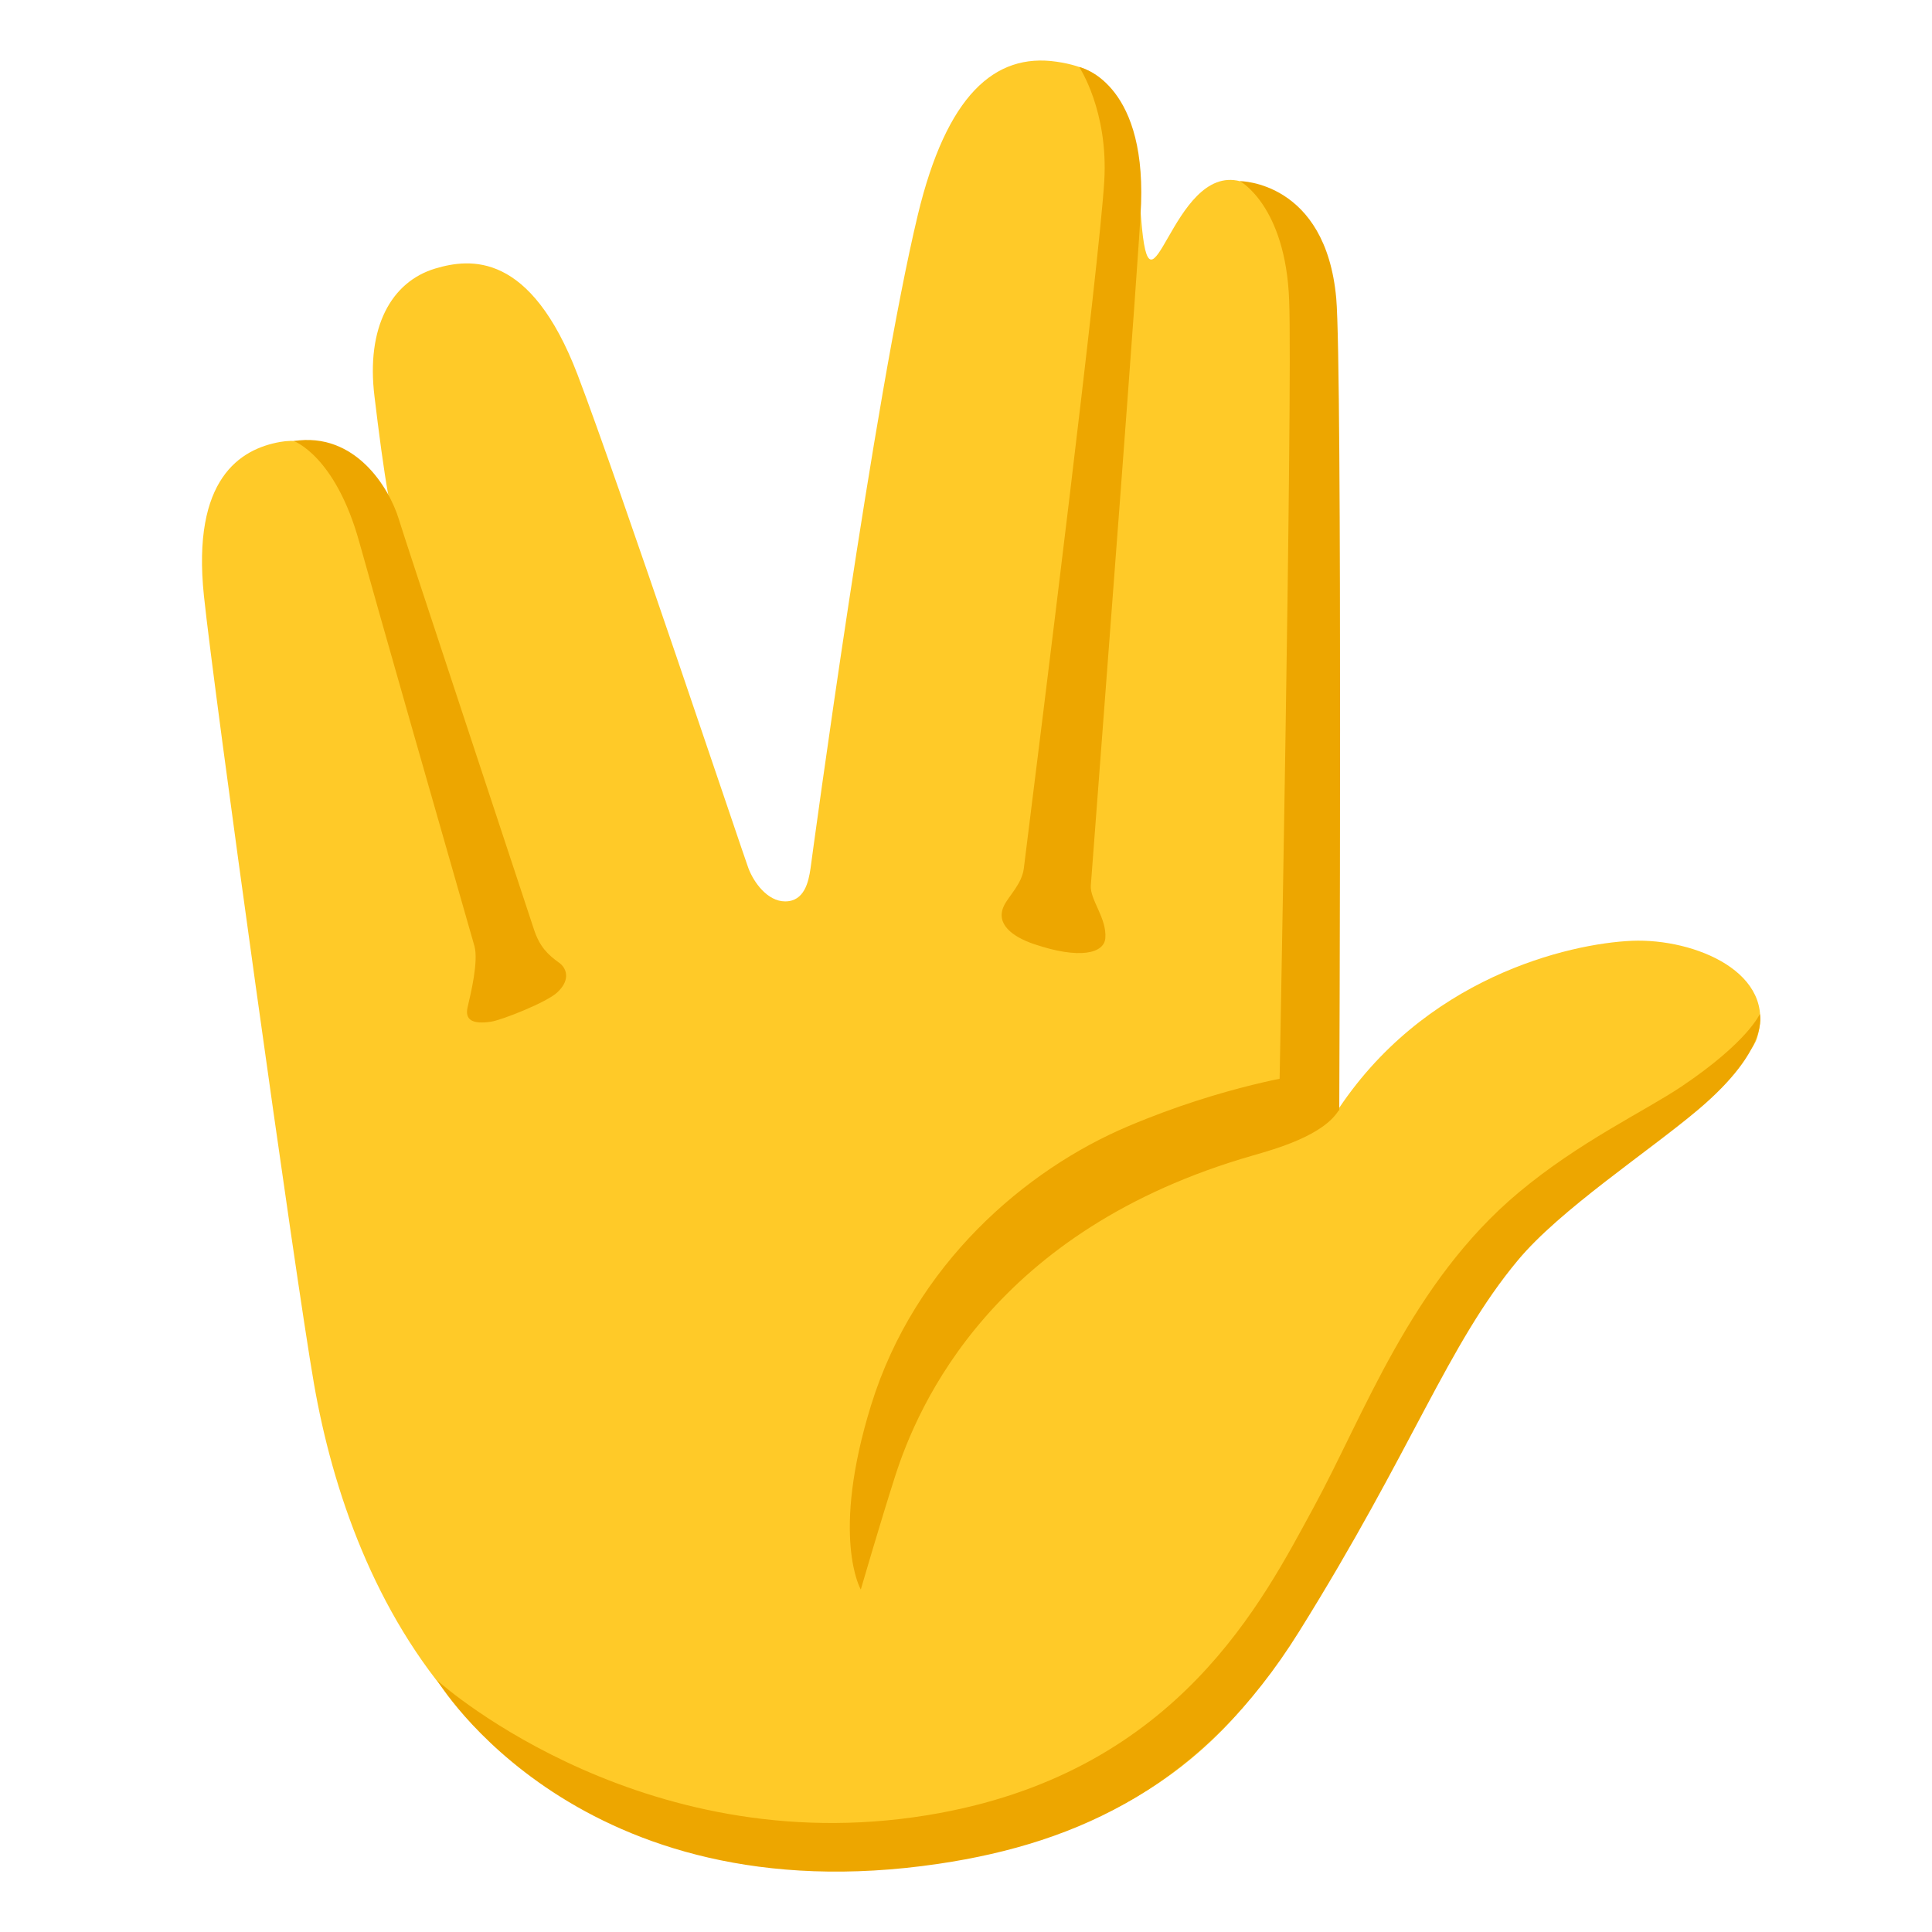
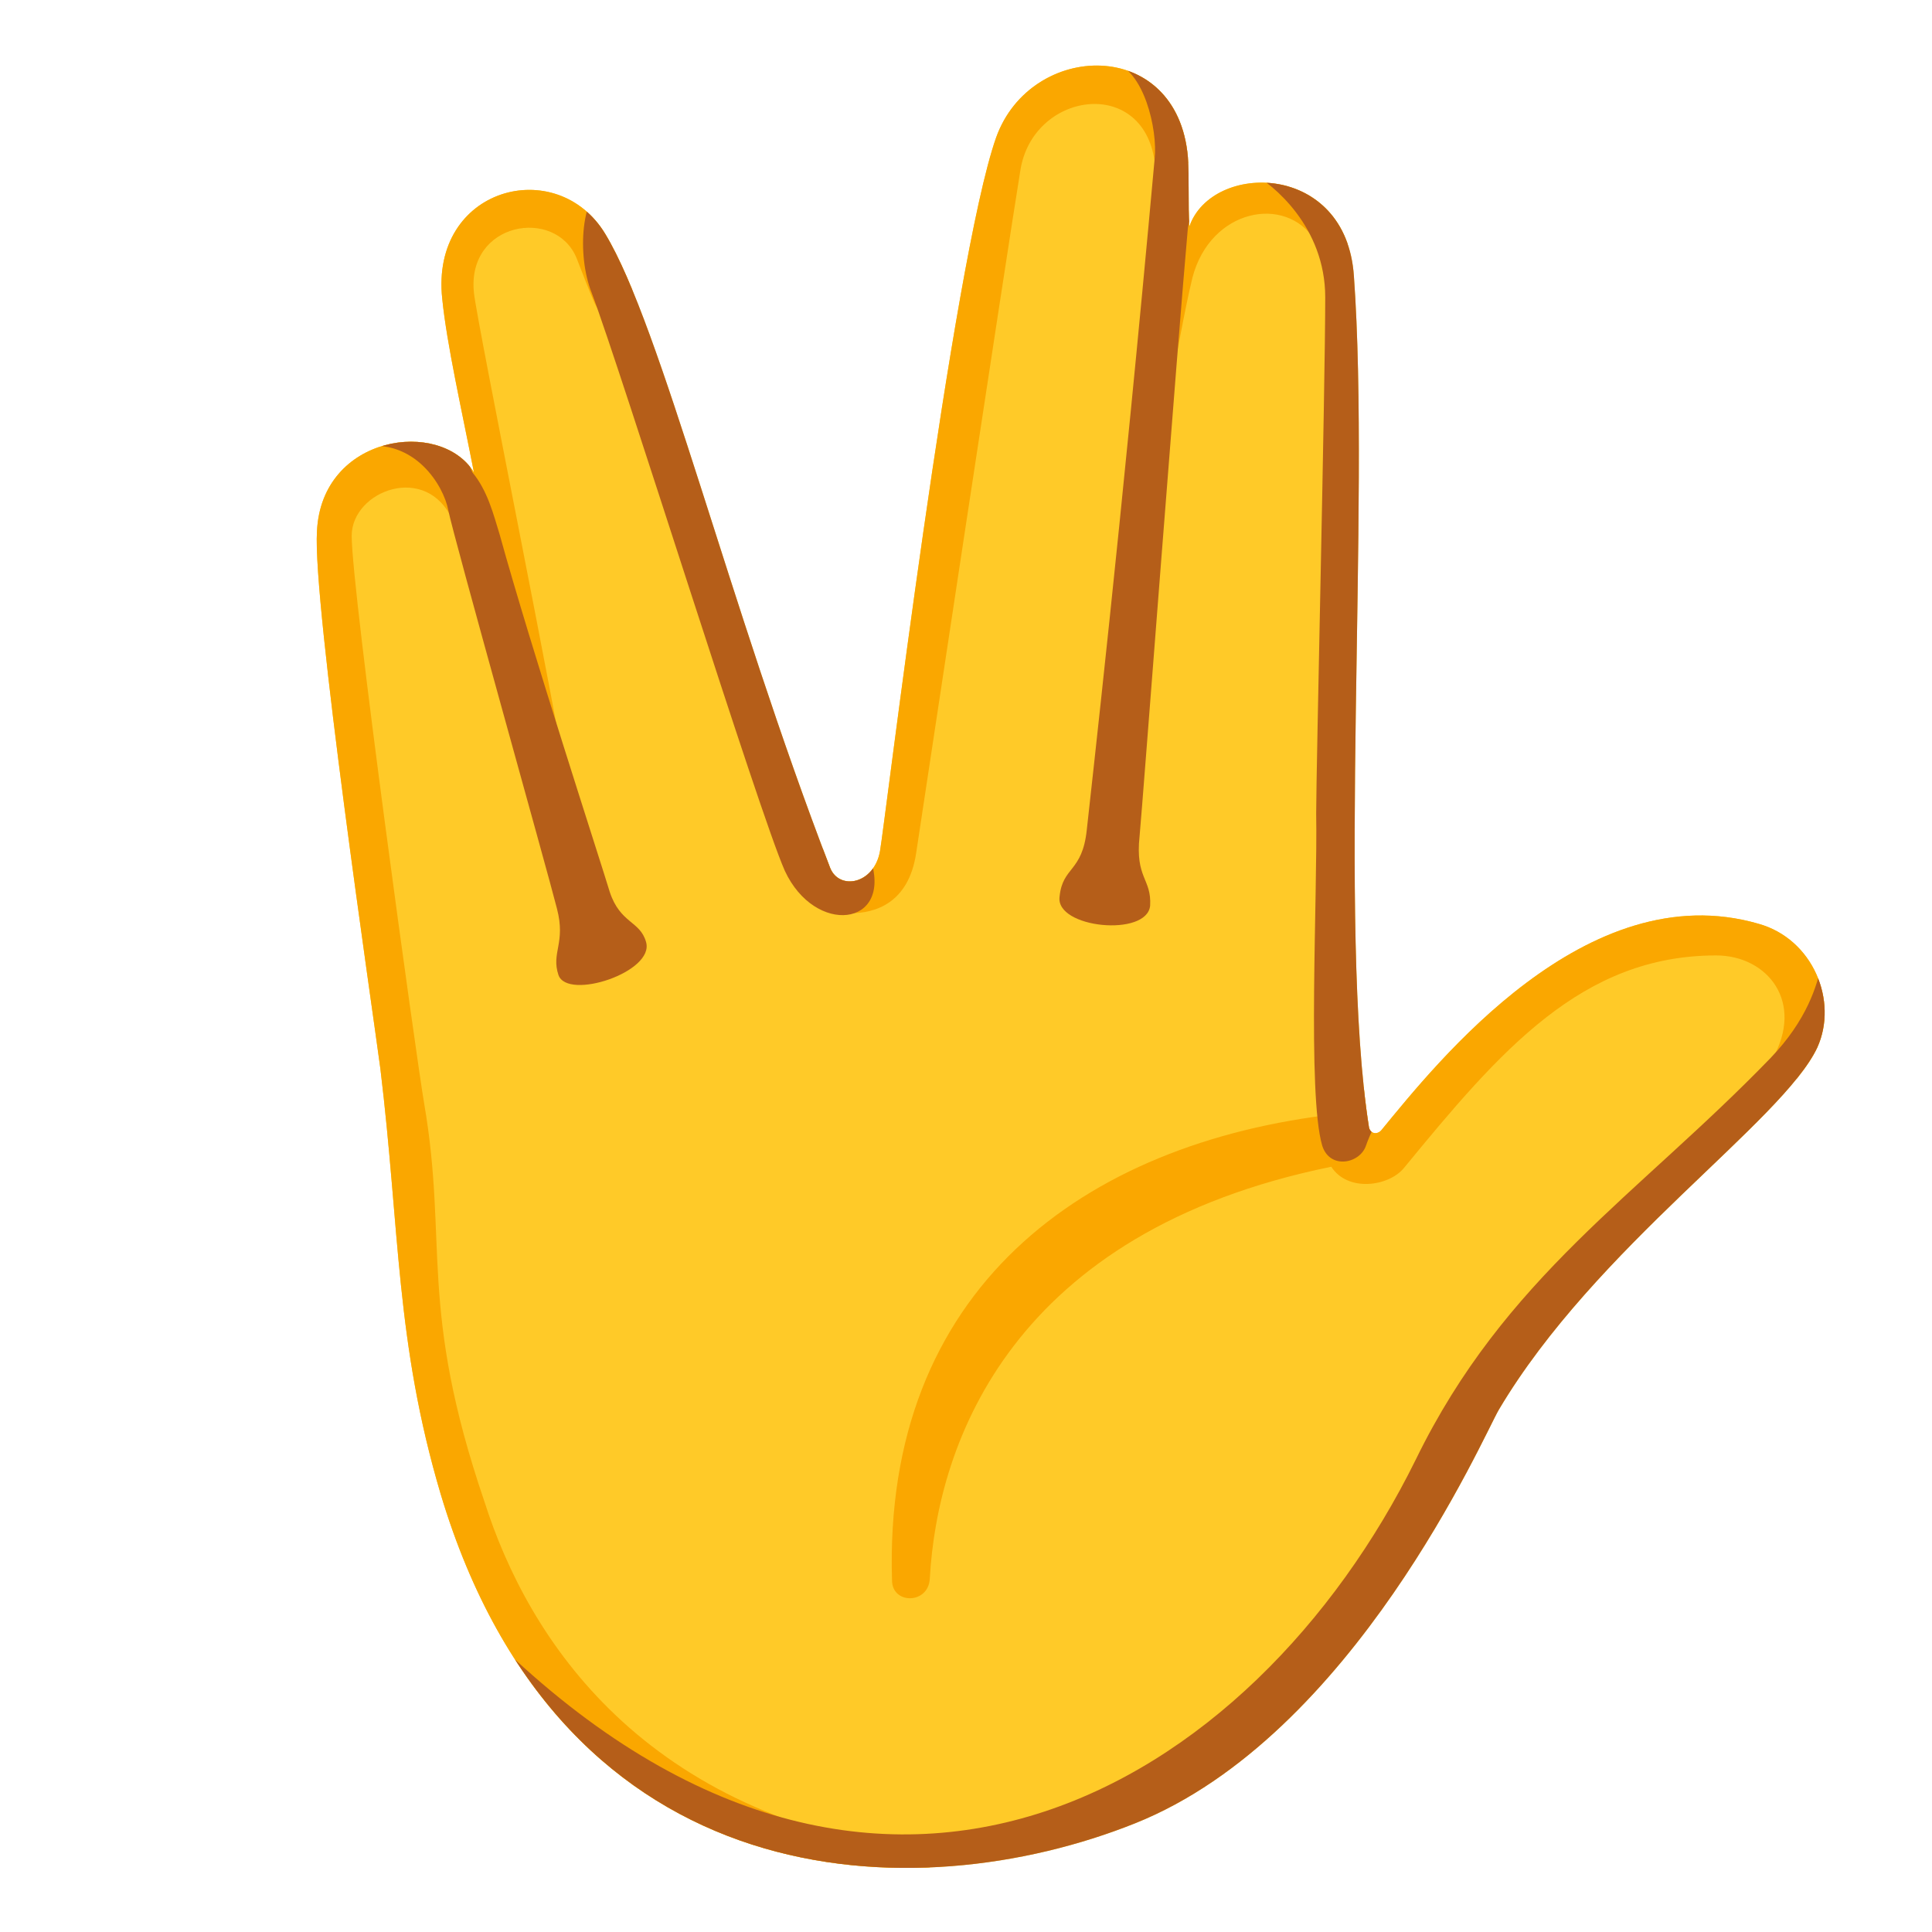
<svg xmlns="http://www.w3.org/2000/svg" enable-background="new 0 0 128 128" viewBox="0 0 128 128">
-   <path d="m20.8 91.67c-1.26-7.24-6.61-45.68-7.29-52.2-.81-7.76 2.41-9.72 5.05-10.19 3.91-.7 6.06 3.94 6.06 3.94l1.11-.39c-.31-1.71-.63-4.15-.92-6.57-.56-4.56 1.1-7.59 4.03-8.47 2.32-.69 6.3-1.12 9.42 7.02 2.74 7.17 10.96 31.74 11.32 32.7s1.27 2.21 2.44 2.21c1.27 0 1.55-1.29 1.68-2.19.12-.9 4.22-31.29 7.11-43.3 1.9-7.9 5.08-10.75 9.2-10.14 3.77.56 4.98 2.52 5.59 10.35s2.01-3.64 6.57-2.43c3.75.99 5.26 5.4 5.26 12.29 0 4.58-1.02 47-.99 48.4.08 3.28 1.99 1.15 1.99 1.15 5.83-9.11 15.54-11.34 19.69-11.52 4.17-.17 9.67 2.13 8.28 6.46-.82 2.54-8.35 6.14-13.34 11.13-4.28 4.28-9.5 11.82-13.86 21.47-3.68 8.14-9.59 21.81-32.31 22.22-24.97.43-33.62-17.76-36.09-31.94z" fill="#ffca28" />
-   <g fill="#eda600">
-     <path d="m57.72 93.07c2.89-9.3 10.21-15.58 17.04-18.46 6.4-2.71 11.62-3.43 11.62-3.43 0 2.41 2.34 2.34 2.34 2.34-1.02 1.72-4.28 2.62-5.7 3.03-17.18 4.92-22.21 16.5-23.74 21.33-.97 3.03-2.25 7.43-2.25 7.43s-2.03-3.48.69-12.24z" />
-     <path d="m28.96 111.32c.5.48 14.11 12.34 33.29 8.8 15.85-2.92 21.42-14.08 24.77-20.23 3.35-6.14 6.45-14.9 13.58-20.87 4.02-3.37 8.36-5.4 10.78-7.02 4.43-2.97 5.21-4.82 5.21-4.82s.69 2.3-4.06 6.32c-3.31 2.8-9.17 6.63-11.97 10-4.66 5.59-6.93 12.48-14.5 24.61-6.31 10.12-14.5 13.98-23.86 15.37-23.86 3.54-33.24-12.16-33.24-12.16z" />
-     <path d="m32.53 67.69c-1.26.19-1.74-.14-1.55-.96s.74-3.03.45-4.06c-1.91-6.65-6.38-22.27-7.63-26.77-1.59-5.72-4.34-6.68-4.34-6.68 4.07-.63 6.33 3.1 6.96 5.17.46 1.52 6.49 19.69 8.96 27.2.37 1.12.9 1.65 1.67 2.2.44.31.81 1.08-.12 1.95-.7.67-3.71 1.85-4.4 1.95z" />
-     <path d="m68.48 62.54c-1.4-.48-2.55-1.33-1.96-2.54.31-.64 1.18-1.43 1.31-2.46 1.22-9.74 5-40.03 5.33-45.54.28-4.66-1.66-7.56-1.66-7.56s4.38.88 4.1 9.05c-.1 2.98-2.58 35.18-3.33 45.17-.07.95 1.07 2.17.96 3.5-.08.99-1.67 1.43-4.75.38z" />
-     <path d="m88.73 73.57-4 .51s.92-47.95.68-54.2-3.26-7.88-3.26-7.88 5.68 0 6.38 7.77c.41 4.6.2 53.8.2 53.8z" />
+   <clipPath id="a">
+     <path d="m90.7 74.7c.1.4.5.5.8.2 3.7-4.5 13.6-17 25-13.7 3.6 1 5.3 5.1 3.9 8.2-2.3 4.9-14.7 13.2-21.1 24-1 1.7-9.6 21.6-24.1 27.4s-37.9 5.2-46-21.8c-3-10.1-2.7-17.5-4-28.2-.5-3.8-4.5-30.9-4.2-35.6.3-6.4 8.2-7.5 10.4-3.9-.8-4.1-1.8-8.5-2.1-11.5-.8-7.4 7.6-9.6 10.8-4.3 3.7 6.1 8.2 24.6 14.9 42 .6 1.5 2.9 1.1 3.3-1.1.3-1.6 4.8-39.1 7.7-47.3 2.3-6.4 12-6.7 12.7 1.3.1 1.3 0 3.2.1 4.6 1.5-4.3 10.4-4.3 10.9 3.3 1.1 15.2-1.1 43.1 1 56.4z" />
+   </clipPath>
+   <clipPath id="b">
+     <path d="m90.7 74.7c.1.4.5.5.8.2 3.7-4.5 13.6-17 25-13.7 3.6 1 5.3 5.1 3.9 8.2-2.3 4.9-14.7 13.2-21.1 24-1 1.7-9.6 21.6-24.1 27.4s-37.9 5.2-46-21.8c-3-10.1-2.7-17.5-4-28.2-.5-3.8-4.5-30.9-4.2-35.6.3-6.4 8.2-7.5 10.4-3.9-.8-4.1-1.8-8.5-2.1-11.5-.8-7.4 7.6-9.6 10.8-4.3 3.7 6.1 8.2 24.6 14.9 42 .6 1.5 2.9 1.1 3.3-1.1.3-1.6 4.8-39.1 7.7-47.3 2.3-6.4 12-6.7 12.7 1.3.1 1.3 0 3.2.1 4.6 1.5-4.3 10.4-4.3 10.9 3.3 1.1 15.2-1.1 43.1 1 56.4z" />
+   </clipPath>
+   <path d="m90.7 74.7c.1.4.5.5.8.2 3.7-4.5 13.6-17 25-13.7 3.6 1 5.3 5.1 3.9 8.2-2.3 4.9-14.7 13.2-21.1 24-1 1.7-9.6 21.6-24.1 27.4s-37.9 5.2-46-21.8c-3-10.1-2.7-17.5-4-28.2-.5-3.8-4.5-30.9-4.2-35.6.3-6.4 8.2-7.5 10.4-3.9-.8-4.1-1.8-8.5-2.1-11.5-.8-7.4 7.6-9.6 10.8-4.3 3.7 6.1 8.2 24.6 14.9 42 .6 1.5 2.9 1.1 3.3-1.1.3-1.6 4.8-39.1 7.7-47.3 2.3-6.4 12-6.7 12.7 1.3.1 1.3 0 3.2.1 4.6 1.5-4.3 10.4-4.3 10.9 3.3 1.1 15.2-1.1 43.1 1 56.4z" fill="#ffca28" />
+   <g clip-path="url(#a)" fill="#faa700">
+     <path d="m88.6 73.8c-16.9 1.9-30.1 11.7-29.5 30.9 0 1.6 2.4 1.6 2.5-.1.5-9.1 5.5-23 26.6-27.3 1.1 1.7 3.8 1.3 4.8.1 6.4-7.8 11.8-14.1 20.7-14.1 3.4 0 5.9 3.1 3.7 6.9 0 0 1.8 1.4 2.6 2 1.6-1.6 4.8-4.4 4.8-4.5s-7.9-10.8-7.9-10.8l-15.2 3.4z" />
+     <path d="m75.9 25c.7.1 1.2.2 1.7.2.4-1.7.8-4.3 1.4-6.8 1.2-4.6 6.2-5.5 8.1-2.5 1.1 1.7 3.3-.3 2.8-1.2s-1.4-4.3-6.4-4.3c-4 .1-5.8 2.4-6.4 5.8-1 5.7-1.2 8.8-1.2 8.8z" />
+     <path d="m56.4 60.5c1.5 0 3.8-.6 4.3-4 .3-2 6-39.7 6.9-45.2.8-5.2 8.1-6.3 8.9-.6.3 1.9 3.5-.3 3.2-1.7-.3-1.5-1.7-6-7.4-6s-7.7 3.2-8 4.8c-.3 1.4-8.3 38-9.9 49.2-.1 1.6.6 3.4 2 3.5z" />
+     <path d="m61.6 122.8v2.4l-13.2-.3-21.1-10.7s-8.1-78.2-8.4-79.8c-.8-3.8 1-6.7 5.3-7.4 2.3-.4 4.4.8 5.3 2.4-2.6-8-3.5-10.2-2.1-14.2.7-2 4-4.3 7.2-4.5 5-.3 6.8 3.4 7.6 6.4.5 1.8-1.8 5.1-2.8 3-.4-.9-.8-2-1.2-3-1.4-3.4-7.3-2.4-6.8 2.3.2 2 5.8 29.5 6.2 32.9-1.6-3.4-7.4-17.3-7.6-17.8-1.7-3.9-6.7-2-6.7 1 0 3.7 4.3 34.7 4.8 37.6 1.6 9.3-.4 13.5 4 26.4 2.9 9.1 10.5 20.9 29.5 23.3z" />
+   </g>
+   <g clip-path="url(#b)" fill="#b55e19">
+     <path d="m120.7 63.8c-.3 1.5-1 3.8-3.4 6.3-8.8 9.1-17.6 14.5-23.5 26.6-10.7 21.7-35.8 37.1-61.5 11.5-2.2-2.2 1.6 8.8 3.1 9.4.7.3 21.2 8.8 21.2 8.8s26.4-3.7 26.5-3.8c.1-.2 40.1-53.1 40.1-53.1z" />
+     <path d="m83 11.5c1.3.7 4.8 3.5 4.8 8.2 0 5.9-.6 31.3-.6 34.2.1 5.4-.6 18.6.4 22 .5 1.6 2.5 1.2 2.9 0 .2-.6.9-2.1.9-2.1l2.6-61.2-9.6-4.6z" />
+     <path d="m75.5 55.4c-.3 2.8.8 2.8.7 4.6-.2 2.1-6.3 1.5-6-.6.2-2 1.5-1.6 1.8-4.4.2-1.9 2.3-20.2 4.5-44.5.2-1.9-.7-5.9-2.8-6.4-2-.5-1.1-1.3 0-1.1 2.9.6 7 2.5 5 12.1-.7 7.8-3 38.2-3.2 40.3z" />
+     <path d="m57.7 57c1.4 4.4-3.7 5-5.7.7-1.7-3.8-10.8-33-12.8-38.3-1-2.5-.7-6.7 1-7.2 2.2-.7 3.8 2.1 5.4 6.7s12.1 38.1 12.1 38.1z" />
+     <path d="m40.4 59.1c.7 2.1 2 1.9 2.4 3.3.6 2-5.2 3.9-5.8 2.2-.5-1.5.5-2.1-.1-4.4-.6-2.4-6.9-24.8-7.2-26.4s-2.2-4.8-5.8-4.2c-1.4.2-1.8-2-.4-2.3s5.7-1.1 7.8 4c1 1.2 1.4 2.8 1.8 4.1 2.1 7.6 6.7 21.7 7.3 23.7z" />
  </g>
</svg>
